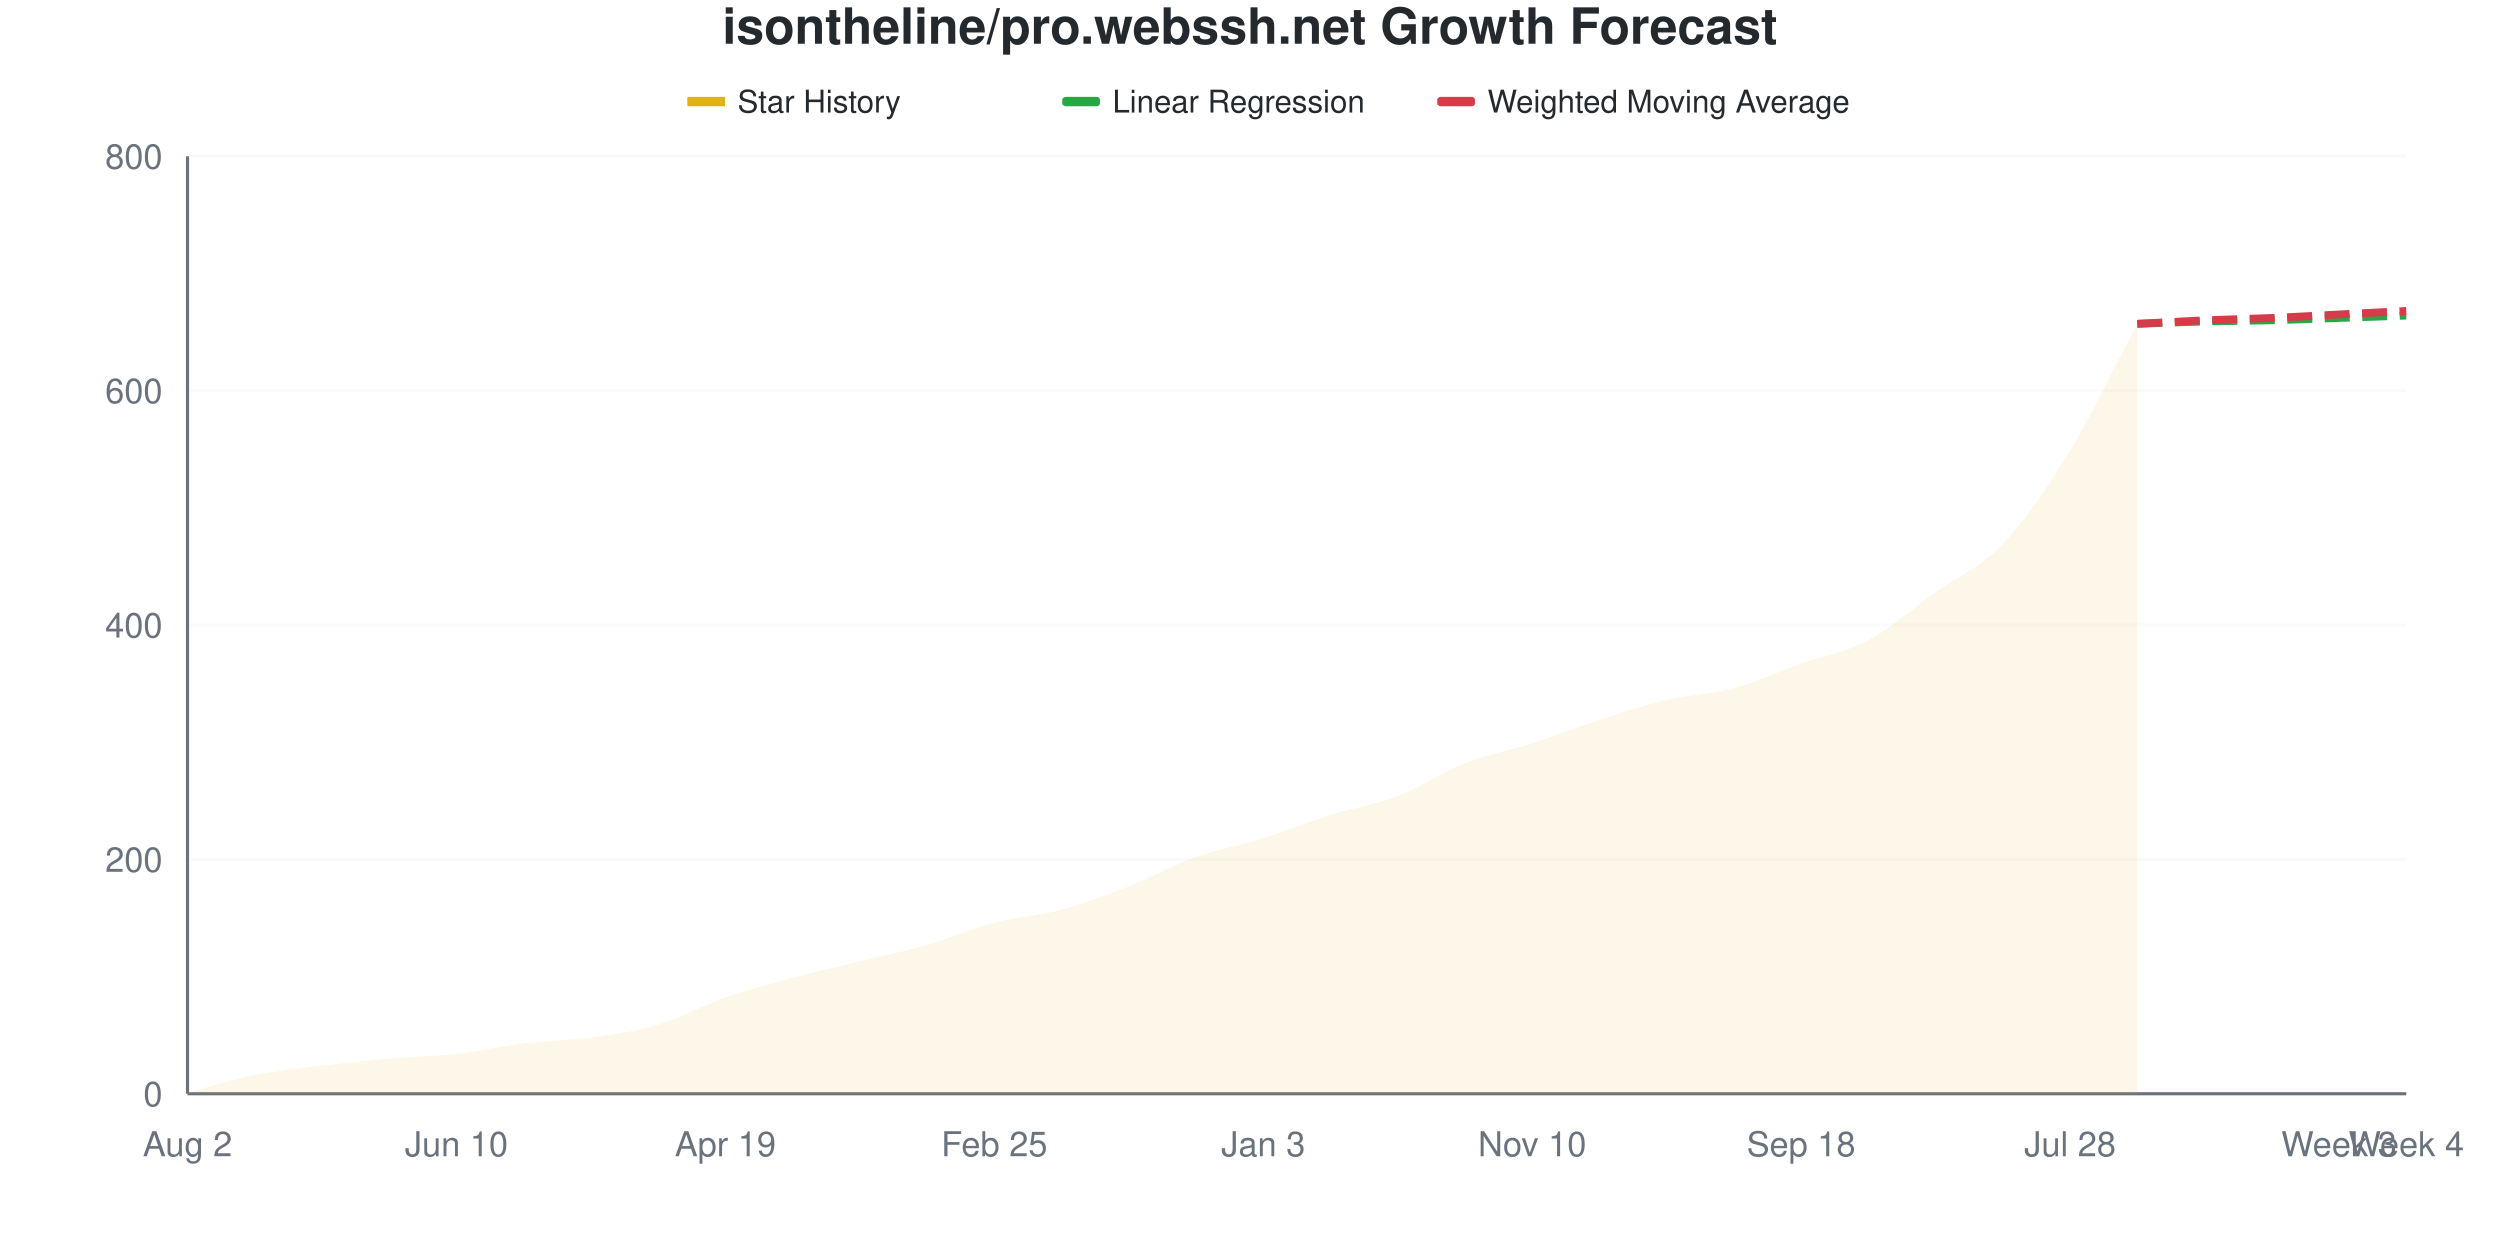
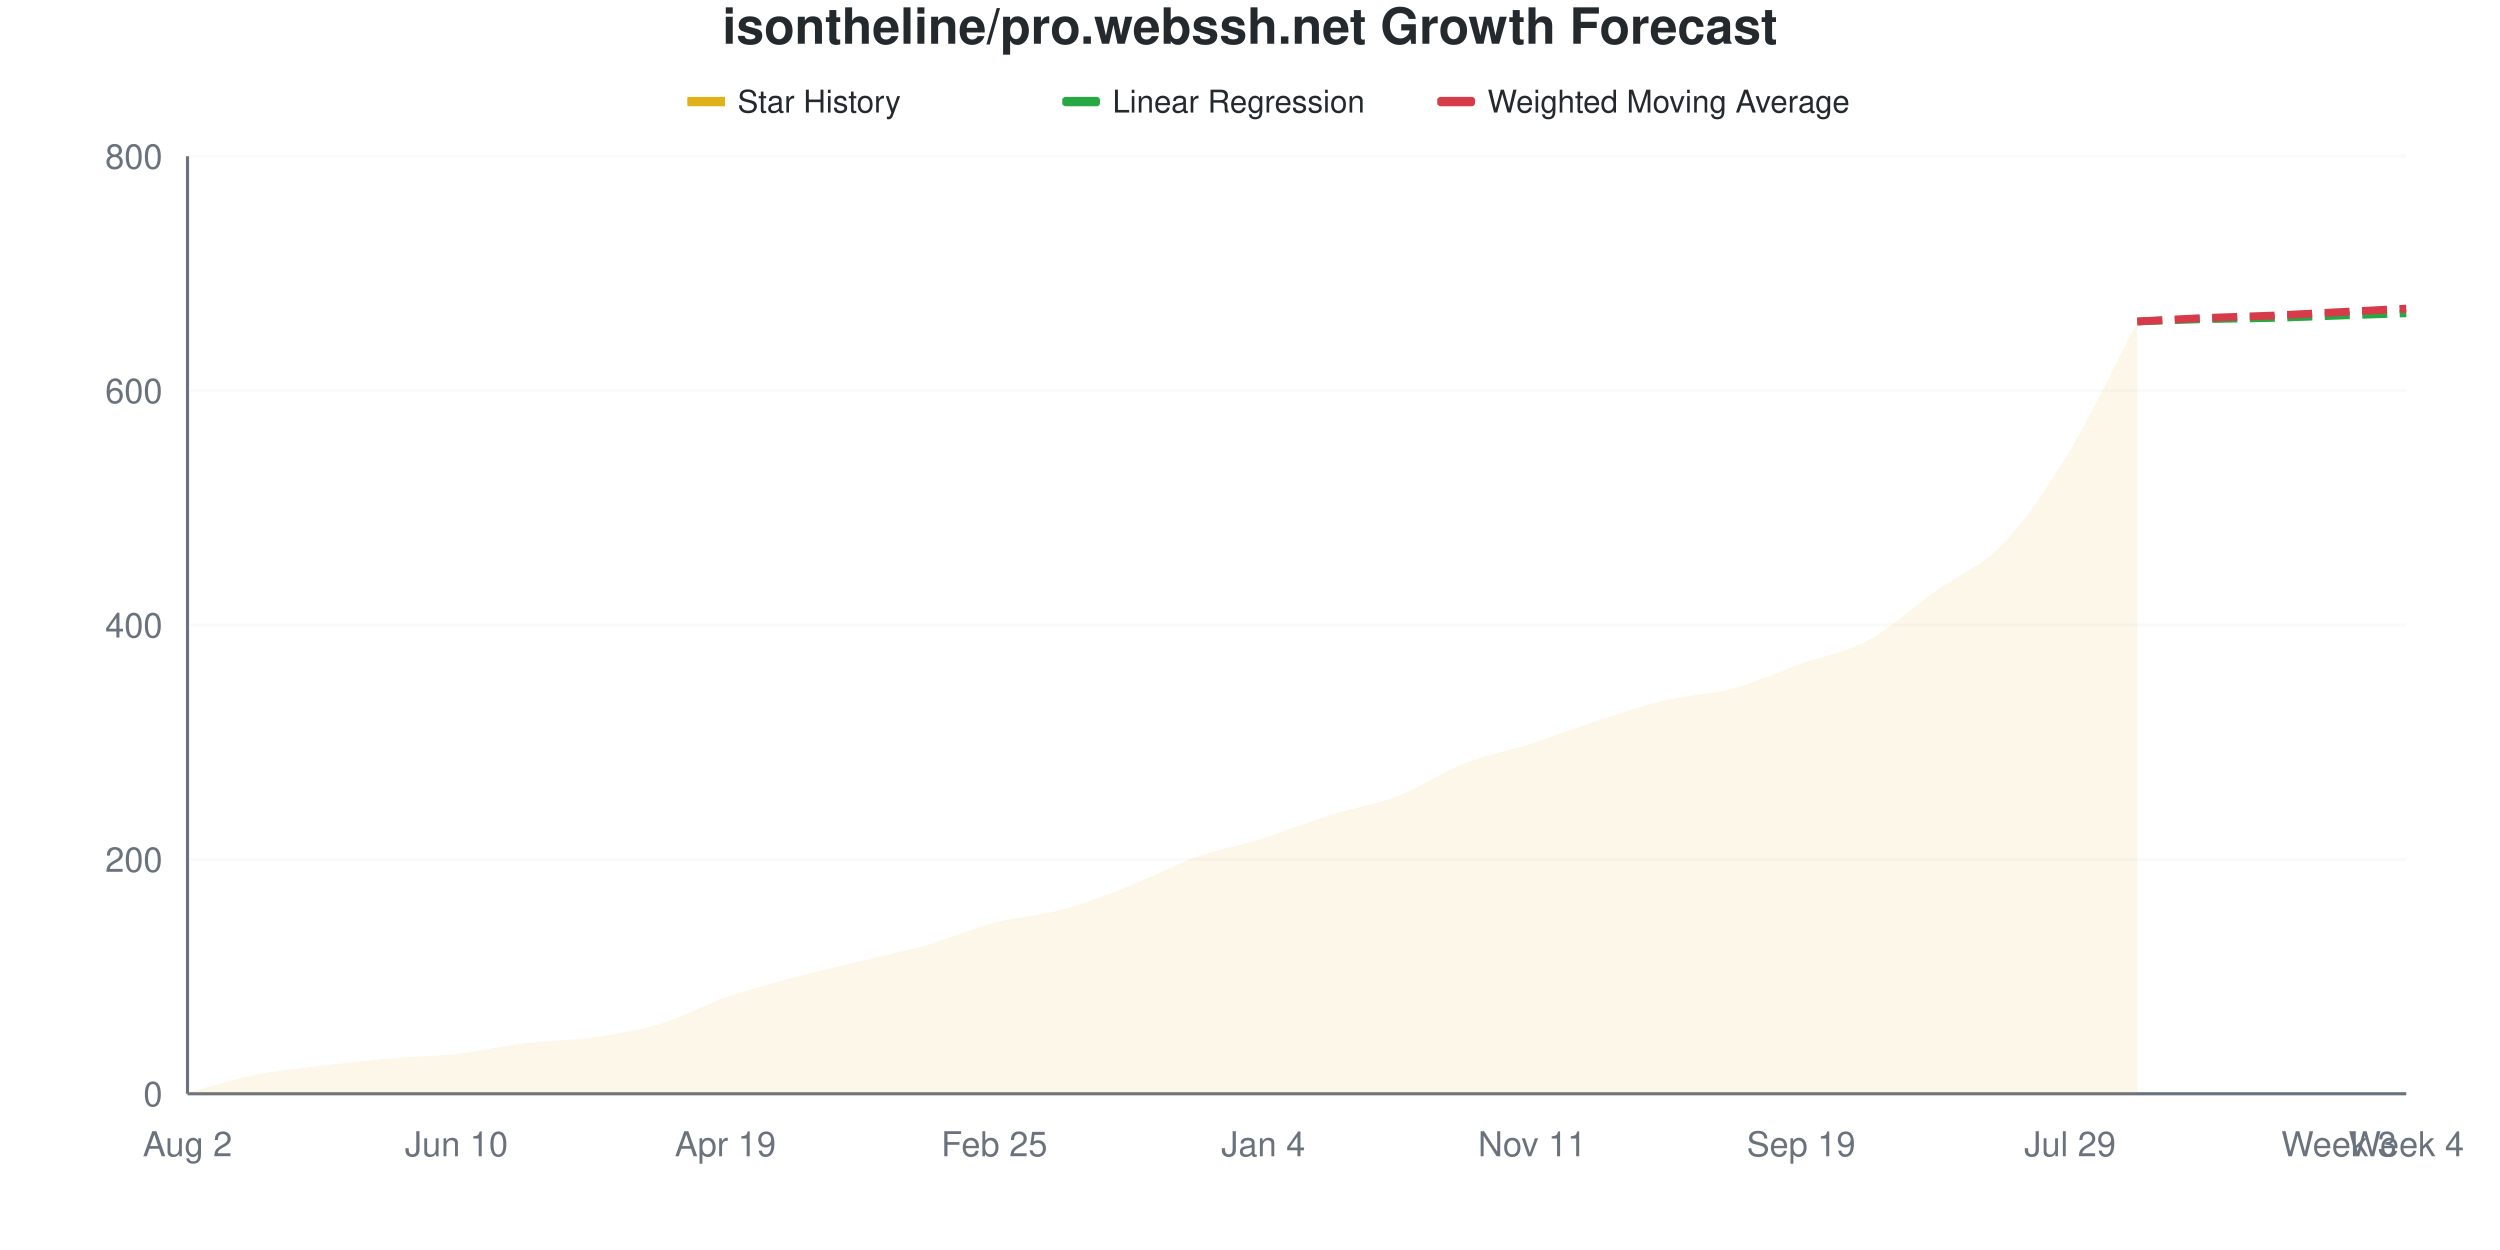
<svg xmlns="http://www.w3.org/2000/svg" viewBox="0 0 800 400" width="800" height="400">
  <style>
    @keyframes drawLine {
      to { stroke-dashoffset: 0; }
    }
    @keyframes fadeInPoint {
      from { opacity: 0; }
      to { opacity: 1; }
    }
    .data-line-0 {
-       stroke-dasharray: 1044;
-       stroke-dashoffset: 1044;
+       stroke-dasharray: 1045;
+       stroke-dashoffset: 1045;
      animation: drawLine 2s ease-out forwards;
    }
    .data-point {
      opacity: 0;
      animation: fadeInPoint 0.5s ease-out forwards;
    }
    .chart-bg { fill: #fff; }
    .chart-text { fill: #24292e; }
    .chart-muted { fill: #6a737d; }
    .chart-grid { stroke: #eee; }
    .chart-axis { stroke: #6a737d; }
    @media (prefers-color-scheme: dark) {
      .chart-bg { fill: #0d1117; }
      .chart-text { fill: #e6edf3; }
      .chart-muted { fill: #8b949e; }
      .chart-grid { stroke: #21262d; }
      .chart-axis { stroke: #8b949e; }
    }
  </style>
  <rect width="800" height="400" class="chart-bg" />
  <text x="400" y="14" text-anchor="middle" class="chart-text" font-size="16" font-weight="bold" font-family="-apple-system, BlinkMacSystemFont, 'Segoe UI', Helvetica, Arial, sans-serif">isontheline/pro.webssh.net Growth Forecast</text>
  <g class="legend">
    <rect x="220" y="31" width="12" height="3" fill="#dfb317" />
    <line x1="220" y1="32.5" x2="232" y2="32.5" stroke="#dfb317" stroke-width="2" />
    <text x="236" y="36" class="chart-text" font-size="10" font-family="-apple-system, BlinkMacSystemFont, 'Segoe UI', Helvetica, Arial, sans-serif">Star History</text>
    <rect x="340" y="31" width="12" height="3" fill="#28a745" rx="1" />
    <line x1="340" y1="32.5" x2="352" y2="32.5" stroke="#28a745" stroke-width="2" stroke-dasharray="4,2" />
    <text x="356" y="36" class="chart-text" font-size="10" font-family="-apple-system, BlinkMacSystemFont, 'Segoe UI', Helvetica, Arial, sans-serif">Linear Regression</text>
    <rect x="460" y="31" width="12" height="3" fill="#d73a49" rx="1" />
    <line x1="460" y1="32.5" x2="472" y2="32.5" stroke="#d73a49" stroke-width="2" stroke-dasharray="4,2" />
    <text x="476" y="36" class="chart-text" font-size="10" font-family="-apple-system, BlinkMacSystemFont, 'Segoe UI', Helvetica, Arial, sans-serif">Weighted Moving Average</text>
  </g>
  <g class="grid">
    <line x1="60" y1="350" x2="770" y2="350" class="chart-grid" stroke-opacity="0.3" />
    <text x="52" y="354" text-anchor="end" class="chart-muted" font-size="11" font-family="-apple-system, BlinkMacSystemFont, 'Segoe UI', Helvetica, Arial, sans-serif">0</text>
    <line x1="60" y1="275" x2="770" y2="275" class="chart-grid" stroke-opacity="0.3" />
    <text x="52" y="279" text-anchor="end" class="chart-muted" font-size="11" font-family="-apple-system, BlinkMacSystemFont, 'Segoe UI', Helvetica, Arial, sans-serif">200</text>
    <line x1="60" y1="200" x2="770" y2="200" class="chart-grid" stroke-opacity="0.3" />
    <text x="52" y="204" text-anchor="end" class="chart-muted" font-size="11" font-family="-apple-system, BlinkMacSystemFont, 'Segoe UI', Helvetica, Arial, sans-serif">400</text>
    <line x1="60" y1="125" x2="770" y2="125" class="chart-grid" stroke-opacity="0.3" />
    <text x="52" y="129" text-anchor="end" class="chart-muted" font-size="11" font-family="-apple-system, BlinkMacSystemFont, 'Segoe UI', Helvetica, Arial, sans-serif">600</text>
    <line x1="60" y1="50" x2="770" y2="50" class="chart-grid" stroke-opacity="0.3" />
    <text x="52" y="54" text-anchor="end" class="chart-muted" font-size="11" font-family="-apple-system, BlinkMacSystemFont, 'Segoe UI', Helvetica, Arial, sans-serif">800</text>
  </g>
  <g class="milestones">
    
  </g>
  <g class="x-axis">
    <text x="60" y="370" text-anchor="middle" class="chart-muted" font-size="11" font-family="-apple-system, BlinkMacSystemFont, 'Segoe UI', Helvetica, Arial, sans-serif">Aug 2</text>
    <text x="146.061" y="370" text-anchor="middle" class="chart-muted" font-size="11" font-family="-apple-system, BlinkMacSystemFont, 'Segoe UI', Helvetica, Arial, sans-serif">Jun 10</text>
    <text x="232.121" y="370" text-anchor="middle" class="chart-muted" font-size="11" font-family="-apple-system, BlinkMacSystemFont, 'Segoe UI', Helvetica, Arial, sans-serif">Apr 19</text>
    <text x="318.182" y="370" text-anchor="middle" class="chart-muted" font-size="11" font-family="-apple-system, BlinkMacSystemFont, 'Segoe UI', Helvetica, Arial, sans-serif">Feb 25</text>
-     <text x="404.242" y="370" text-anchor="middle" class="chart-muted" font-size="11" font-family="-apple-system, BlinkMacSystemFont, 'Segoe UI', Helvetica, Arial, sans-serif">Jan 3</text>
-     <text x="490.303" y="370" text-anchor="middle" class="chart-muted" font-size="11" font-family="-apple-system, BlinkMacSystemFont, 'Segoe UI', Helvetica, Arial, sans-serif">Nov 10</text>
-     <text x="576.364" y="370" text-anchor="middle" class="chart-muted" font-size="11" font-family="-apple-system, BlinkMacSystemFont, 'Segoe UI', Helvetica, Arial, sans-serif">Sep 18</text>
-     <text x="662.424" y="370" text-anchor="middle" class="chart-muted" font-size="11" font-family="-apple-system, BlinkMacSystemFont, 'Segoe UI', Helvetica, Arial, sans-serif">Jul 28</text>
+     <text x="404.242" y="370" text-anchor="middle" class="chart-muted" font-size="11" font-family="-apple-system, BlinkMacSystemFont, 'Segoe UI', Helvetica, Arial, sans-serif">Jan 4</text>
+     <text x="490.303" y="370" text-anchor="middle" class="chart-muted" font-size="11" font-family="-apple-system, BlinkMacSystemFont, 'Segoe UI', Helvetica, Arial, sans-serif">Nov 11</text>
+     <text x="576.364" y="370" text-anchor="middle" class="chart-muted" font-size="11" font-family="-apple-system, BlinkMacSystemFont, 'Segoe UI', Helvetica, Arial, sans-serif">Sep 19</text>
+     <text x="662.424" y="370" text-anchor="middle" class="chart-muted" font-size="11" font-family="-apple-system, BlinkMacSystemFont, 'Segoe UI', Helvetica, Arial, sans-serif">Jul 29</text>
    <text x="748.485" y="370" text-anchor="middle" class="chart-muted" font-size="11" font-family="-apple-system, BlinkMacSystemFont, 'Segoe UI', Helvetica, Arial, sans-serif">Week 3</text>
    <text x="770" y="370" text-anchor="middle" class="chart-muted" font-size="11" font-family="-apple-system, BlinkMacSystemFont, 'Segoe UI', Helvetica, Arial, sans-serif">Week 4</text>
  </g>
  <line x1="60" y1="50" x2="60" y2="350" class="chart-axis" stroke-width="1" />
  <line x1="60" y1="350" x2="770" y2="350" class="chart-axis" stroke-width="1" />
-   <path d="M60,350 L60,349.625 C67.172,347.75 74.343,345.438 81.515,344 C88.687,342.562 95.859,341.875 103.03,341 C110.202,340.125 117.374,339.375 124.545,338.75 C131.717,338.125 138.889,338.062 146.061,337.25 C153.232,336.438 160.404,334.75 167.576,333.875 C174.747,333 181.919,333 189.091,332 C196.263,331 203.434,330 210.606,327.875 C217.778,325.75 224.949,321.75 232.121,319.25 C239.293,316.75 246.465,314.812 253.636,312.875 C260.808,310.938 267.98,309.375 275.152,307.625 C282.323,305.875 289.495,304.438 296.667,302.375 C303.838,300.312 311.01,297.125 318.182,295.25 C325.354,293.375 332.525,293.062 339.697,291.125 C346.869,289.188 354.04,286.438 361.212,283.625 C368.384,280.812 375.556,276.812 382.727,274.25 C389.899,271.688 397.071,270.5 404.242,268.25 C411.414,266 418.586,263 425.758,260.75 C432.929,258.5 440.101,257.5 447.273,254.75 C454.444,252 461.616,247.062 468.788,244.25 C475.96,241.438 483.131,240.188 490.303,237.875 C497.475,235.562 504.646,232.688 511.818,230.375 C518.99,228.062 526.162,225.688 533.333,224 C540.505,222.312 547.677,222.188 554.848,220.25 C562.02,218.312 569.192,214.938 576.364,212.375 C583.535,209.812 590.707,208.688 597.879,204.875 C605.051,201.062 612.222,194.625 619.394,189.5 C626.566,184.375 633.737,181.688 640.909,174.125 C648.081,166.562 655.253,155.875 662.424,144.125 C669.596,132.375 676.768,117.125 683.939,103.625 L683.939,350 L60,350 Z" fill="#dfb317" fill-opacity="0.1" />
-   <path d="M60,350 L60,349.625 C67.172,347.75 74.343,345.438 81.515,344 C88.687,342.562 95.859,341.875 103.03,341 C110.202,340.125 117.374,339.375 124.545,338.75 C131.717,338.125 138.889,338.062 146.061,337.25 C153.232,336.438 160.404,334.75 167.576,333.875 C174.747,333 181.919,333 189.091,332 C196.263,331 203.434,330 210.606,327.875 C217.778,325.75 224.949,321.75 232.121,319.25 C239.293,316.75 246.465,314.812 253.636,312.875 C260.808,310.938 267.98,309.375 275.152,307.625 C282.323,305.875 289.495,304.438 296.667,302.375 C303.838,300.312 311.01,297.125 318.182,295.25 C325.354,293.375 332.525,293.062 339.697,291.125 C346.869,289.188 354.04,286.438 361.212,283.625 C368.384,280.812 375.556,276.812 382.727,274.25 C389.899,271.688 397.071,270.5 404.242,268.25 C411.414,266 418.586,263 425.758,260.75 C432.929,258.5 440.101,257.5 447.273,254.75 C454.444,252 461.616,247.062 468.788,244.25 C475.96,241.438 483.131,240.188 490.303,237.875 C497.475,235.562 504.646,232.688 511.818,230.375 C518.99,228.062 526.162,225.688 533.333,224 C540.505,222.312 547.677,222.188 554.848,220.25 C562.02,218.312 569.192,214.938 576.364,212.375 C583.535,209.812 590.707,208.688 597.879,204.875 C605.051,201.062 612.222,194.625 619.394,189.5 C626.566,184.375 633.737,181.688 640.909,174.125 C648.081,166.562 655.253,155.875 662.424,144.125 C669.596,132.375 676.768,117.125 683.939,103.625" fill="none" stroke="#dfb317" stroke-width="2.5" class="data-line-0" />
-   <path d="M683.939,103.625 C691.111,103.375 698.283,103.062 705.455,102.875 C712.626,102.688 719.798,102.688 726.97,102.5 C734.141,102.312 741.313,102 748.485,101.75 C755.657,101.5 762.828,101.25 770,101" fill="none" stroke="#28a745" stroke-width="2.5" stroke-dasharray="8,4" />
-   <path d="M683.939,103.625 C691.111,103.25 698.283,102.812 705.455,102.5 C712.626,102.188 719.798,102.062 726.97,101.75 C734.141,101.438 741.313,101 748.485,100.625 C755.657,100.25 762.828,99.875 770,99.5" fill="none" stroke="#d73a49" stroke-width="2.5" stroke-dasharray="8,4" />
+   <path d="M60,350 L60,349.625 C67.172,347.75 74.343,345.438 81.515,344 C88.687,342.562 95.859,341.875 103.03,341 C110.202,340.125 117.374,339.375 124.545,338.75 C131.717,338.125 138.889,338.062 146.061,337.25 C153.232,336.438 160.404,334.75 167.576,333.875 C174.747,333 181.919,333 189.091,332 C196.263,331 203.434,330 210.606,327.875 C217.778,325.75 224.949,321.75 232.121,319.25 C239.293,316.75 246.465,314.812 253.636,312.875 C260.808,310.938 267.98,309.375 275.152,307.625 C282.323,305.875 289.495,304.438 296.667,302.375 C303.838,300.312 311.01,297.125 318.182,295.25 C325.354,293.375 332.525,293.062 339.697,291.125 C346.869,289.188 354.04,286.438 361.212,283.625 C368.384,280.812 375.556,276.812 382.727,274.25 C389.899,271.688 397.071,270.5 404.242,268.25 C411.414,266 418.586,263 425.758,260.75 C432.929,258.5 440.101,257.5 447.273,254.75 C454.444,252 461.616,247.062 468.788,244.25 C475.96,241.438 483.131,240.188 490.303,237.875 C497.475,235.562 504.646,232.688 511.818,230.375 C518.99,228.062 526.162,225.688 533.333,224 C540.505,222.312 547.677,222.188 554.848,220.25 C562.02,218.312 569.192,214.938 576.364,212.375 C583.535,209.812 590.707,208.75 597.879,204.875 C605.051,201 612.222,194.25 619.394,189.125 C626.566,184 633.737,181.625 640.909,174.125 C648.081,166.625 655.253,156 662.424,144.125 C669.596,132.25 676.768,116.625 683.939,102.875 L683.939,350 L60,350 Z" fill="#dfb317" fill-opacity="0.1" />
+   <path d="M60,350 L60,349.625 C67.172,347.75 74.343,345.438 81.515,344 C88.687,342.562 95.859,341.875 103.03,341 C110.202,340.125 117.374,339.375 124.545,338.75 C131.717,338.125 138.889,338.062 146.061,337.25 C153.232,336.438 160.404,334.75 167.576,333.875 C174.747,333 181.919,333 189.091,332 C196.263,331 203.434,330 210.606,327.875 C217.778,325.75 224.949,321.75 232.121,319.25 C239.293,316.75 246.465,314.812 253.636,312.875 C260.808,310.938 267.98,309.375 275.152,307.625 C282.323,305.875 289.495,304.438 296.667,302.375 C303.838,300.312 311.01,297.125 318.182,295.25 C325.354,293.375 332.525,293.062 339.697,291.125 C346.869,289.188 354.04,286.438 361.212,283.625 C368.384,280.812 375.556,276.812 382.727,274.25 C389.899,271.688 397.071,270.5 404.242,268.25 C411.414,266 418.586,263 425.758,260.75 C432.929,258.5 440.101,257.5 447.273,254.75 C454.444,252 461.616,247.062 468.788,244.25 C475.96,241.438 483.131,240.188 490.303,237.875 C497.475,235.562 504.646,232.688 511.818,230.375 C518.99,228.062 526.162,225.688 533.333,224 C540.505,222.312 547.677,222.188 554.848,220.25 C562.02,218.312 569.192,214.938 576.364,212.375 C583.535,209.812 590.707,208.75 597.879,204.875 C605.051,201 612.222,194.25 619.394,189.125 C626.566,184 633.737,181.625 640.909,174.125 C648.081,166.625 655.253,156 662.424,144.125 C669.596,132.25 676.768,116.625 683.939,102.875" fill="none" stroke="#dfb317" stroke-width="2.5" class="data-line-0" />
+   <path d="M683.939,102.875 C691.111,102.625 698.283,102.312 705.455,102.125 C712.626,101.938 719.798,101.938 726.97,101.75 C734.141,101.562 741.313,101.25 748.485,101 C755.657,100.75 762.828,100.5 770,100.25" fill="none" stroke="#28a745" stroke-width="2.5" stroke-dasharray="8,4" />
+   <path d="M683.939,102.875 C691.111,102.5 698.283,102.062 705.455,101.75 C712.626,101.438 719.798,101.312 726.97,101 C734.141,100.688 741.313,100.25 748.485,99.875 C755.657,99.5 762.828,99.125 770,98.75" fill="none" stroke="#d73a49" stroke-width="2.5" stroke-dasharray="8,4" />
  <g class="points">
    <circle cx="60" cy="349.625" r="4" fill="#dfb317" class="data-point" style="animation-delay: 1.50s" />
    <circle cx="81.515" cy="344" r="4" fill="#dfb317" class="data-point" style="animation-delay: 1.55s" />
    <circle cx="103.03" cy="341" r="4" fill="#dfb317" class="data-point" style="animation-delay: 1.60s" />
    <circle cx="124.545" cy="338.75" r="4" fill="#dfb317" class="data-point" style="animation-delay: 1.65s" />
    <circle cx="146.061" cy="337.25" r="4" fill="#dfb317" class="data-point" style="animation-delay: 1.70s" />
    <circle cx="167.576" cy="333.875" r="4" fill="#dfb317" class="data-point" style="animation-delay: 1.75s" />
    <circle cx="189.091" cy="332" r="4" fill="#dfb317" class="data-point" style="animation-delay: 1.80s" />
    <circle cx="210.606" cy="327.875" r="4" fill="#dfb317" class="data-point" style="animation-delay: 1.85s" />
    <circle cx="232.121" cy="319.25" r="4" fill="#dfb317" class="data-point" style="animation-delay: 1.90s" />
    <circle cx="253.636" cy="312.875" r="4" fill="#dfb317" class="data-point" style="animation-delay: 1.95s" />
    <circle cx="275.152" cy="307.625" r="4" fill="#dfb317" class="data-point" style="animation-delay: 2.00s" />
    <circle cx="296.667" cy="302.375" r="4" fill="#dfb317" class="data-point" style="animation-delay: 2.05s" />
    <circle cx="318.182" cy="295.25" r="4" fill="#dfb317" class="data-point" style="animation-delay: 2.10s" />
    <circle cx="339.697" cy="291.125" r="4" fill="#dfb317" class="data-point" style="animation-delay: 2.15s" />
    <circle cx="361.212" cy="283.625" r="4" fill="#dfb317" class="data-point" style="animation-delay: 2.20s" />
    <circle cx="382.727" cy="274.25" r="4" fill="#dfb317" class="data-point" style="animation-delay: 2.25s" />
    <circle cx="404.242" cy="268.25" r="4" fill="#dfb317" class="data-point" style="animation-delay: 2.30s" />
    <circle cx="425.758" cy="260.75" r="4" fill="#dfb317" class="data-point" style="animation-delay: 2.35s" />
    <circle cx="447.273" cy="254.75" r="4" fill="#dfb317" class="data-point" style="animation-delay: 2.40s" />
    <circle cx="468.788" cy="244.25" r="4" fill="#dfb317" class="data-point" style="animation-delay: 2.45s" />
    <circle cx="490.303" cy="237.875" r="4" fill="#dfb317" class="data-point" style="animation-delay: 2.50s" />
    <circle cx="511.818" cy="230.375" r="4" fill="#dfb317" class="data-point" style="animation-delay: 2.55s" />
    <circle cx="533.333" cy="224" r="4" fill="#dfb317" class="data-point" style="animation-delay: 2.60s" />
    <circle cx="554.848" cy="220.25" r="4" fill="#dfb317" class="data-point" style="animation-delay: 2.65s" />
    <circle cx="576.364" cy="212.375" r="4" fill="#dfb317" class="data-point" style="animation-delay: 2.70s" />
    <circle cx="597.879" cy="204.875" r="4" fill="#dfb317" class="data-point" style="animation-delay: 2.75s" />
-     <circle cx="619.394" cy="189.5" r="4" fill="#dfb317" class="data-point" style="animation-delay: 2.80s" />
+     <circle cx="619.394" cy="189.125" r="4" fill="#dfb317" class="data-point" style="animation-delay: 2.80s" />
    <circle cx="640.909" cy="174.125" r="4" fill="#dfb317" class="data-point" style="animation-delay: 2.85s" />
    <circle cx="662.424" cy="144.125" r="4" fill="#dfb317" class="data-point" style="animation-delay: 2.90s" />
-     <circle cx="683.939" cy="103.625" r="4" fill="#dfb317" class="data-point" style="animation-delay: 2.95s" />
+     <circle cx="683.939" cy="102.875" r="4" fill="#dfb317" class="data-point" style="animation-delay: 2.95s" />
  </g>
</svg>
